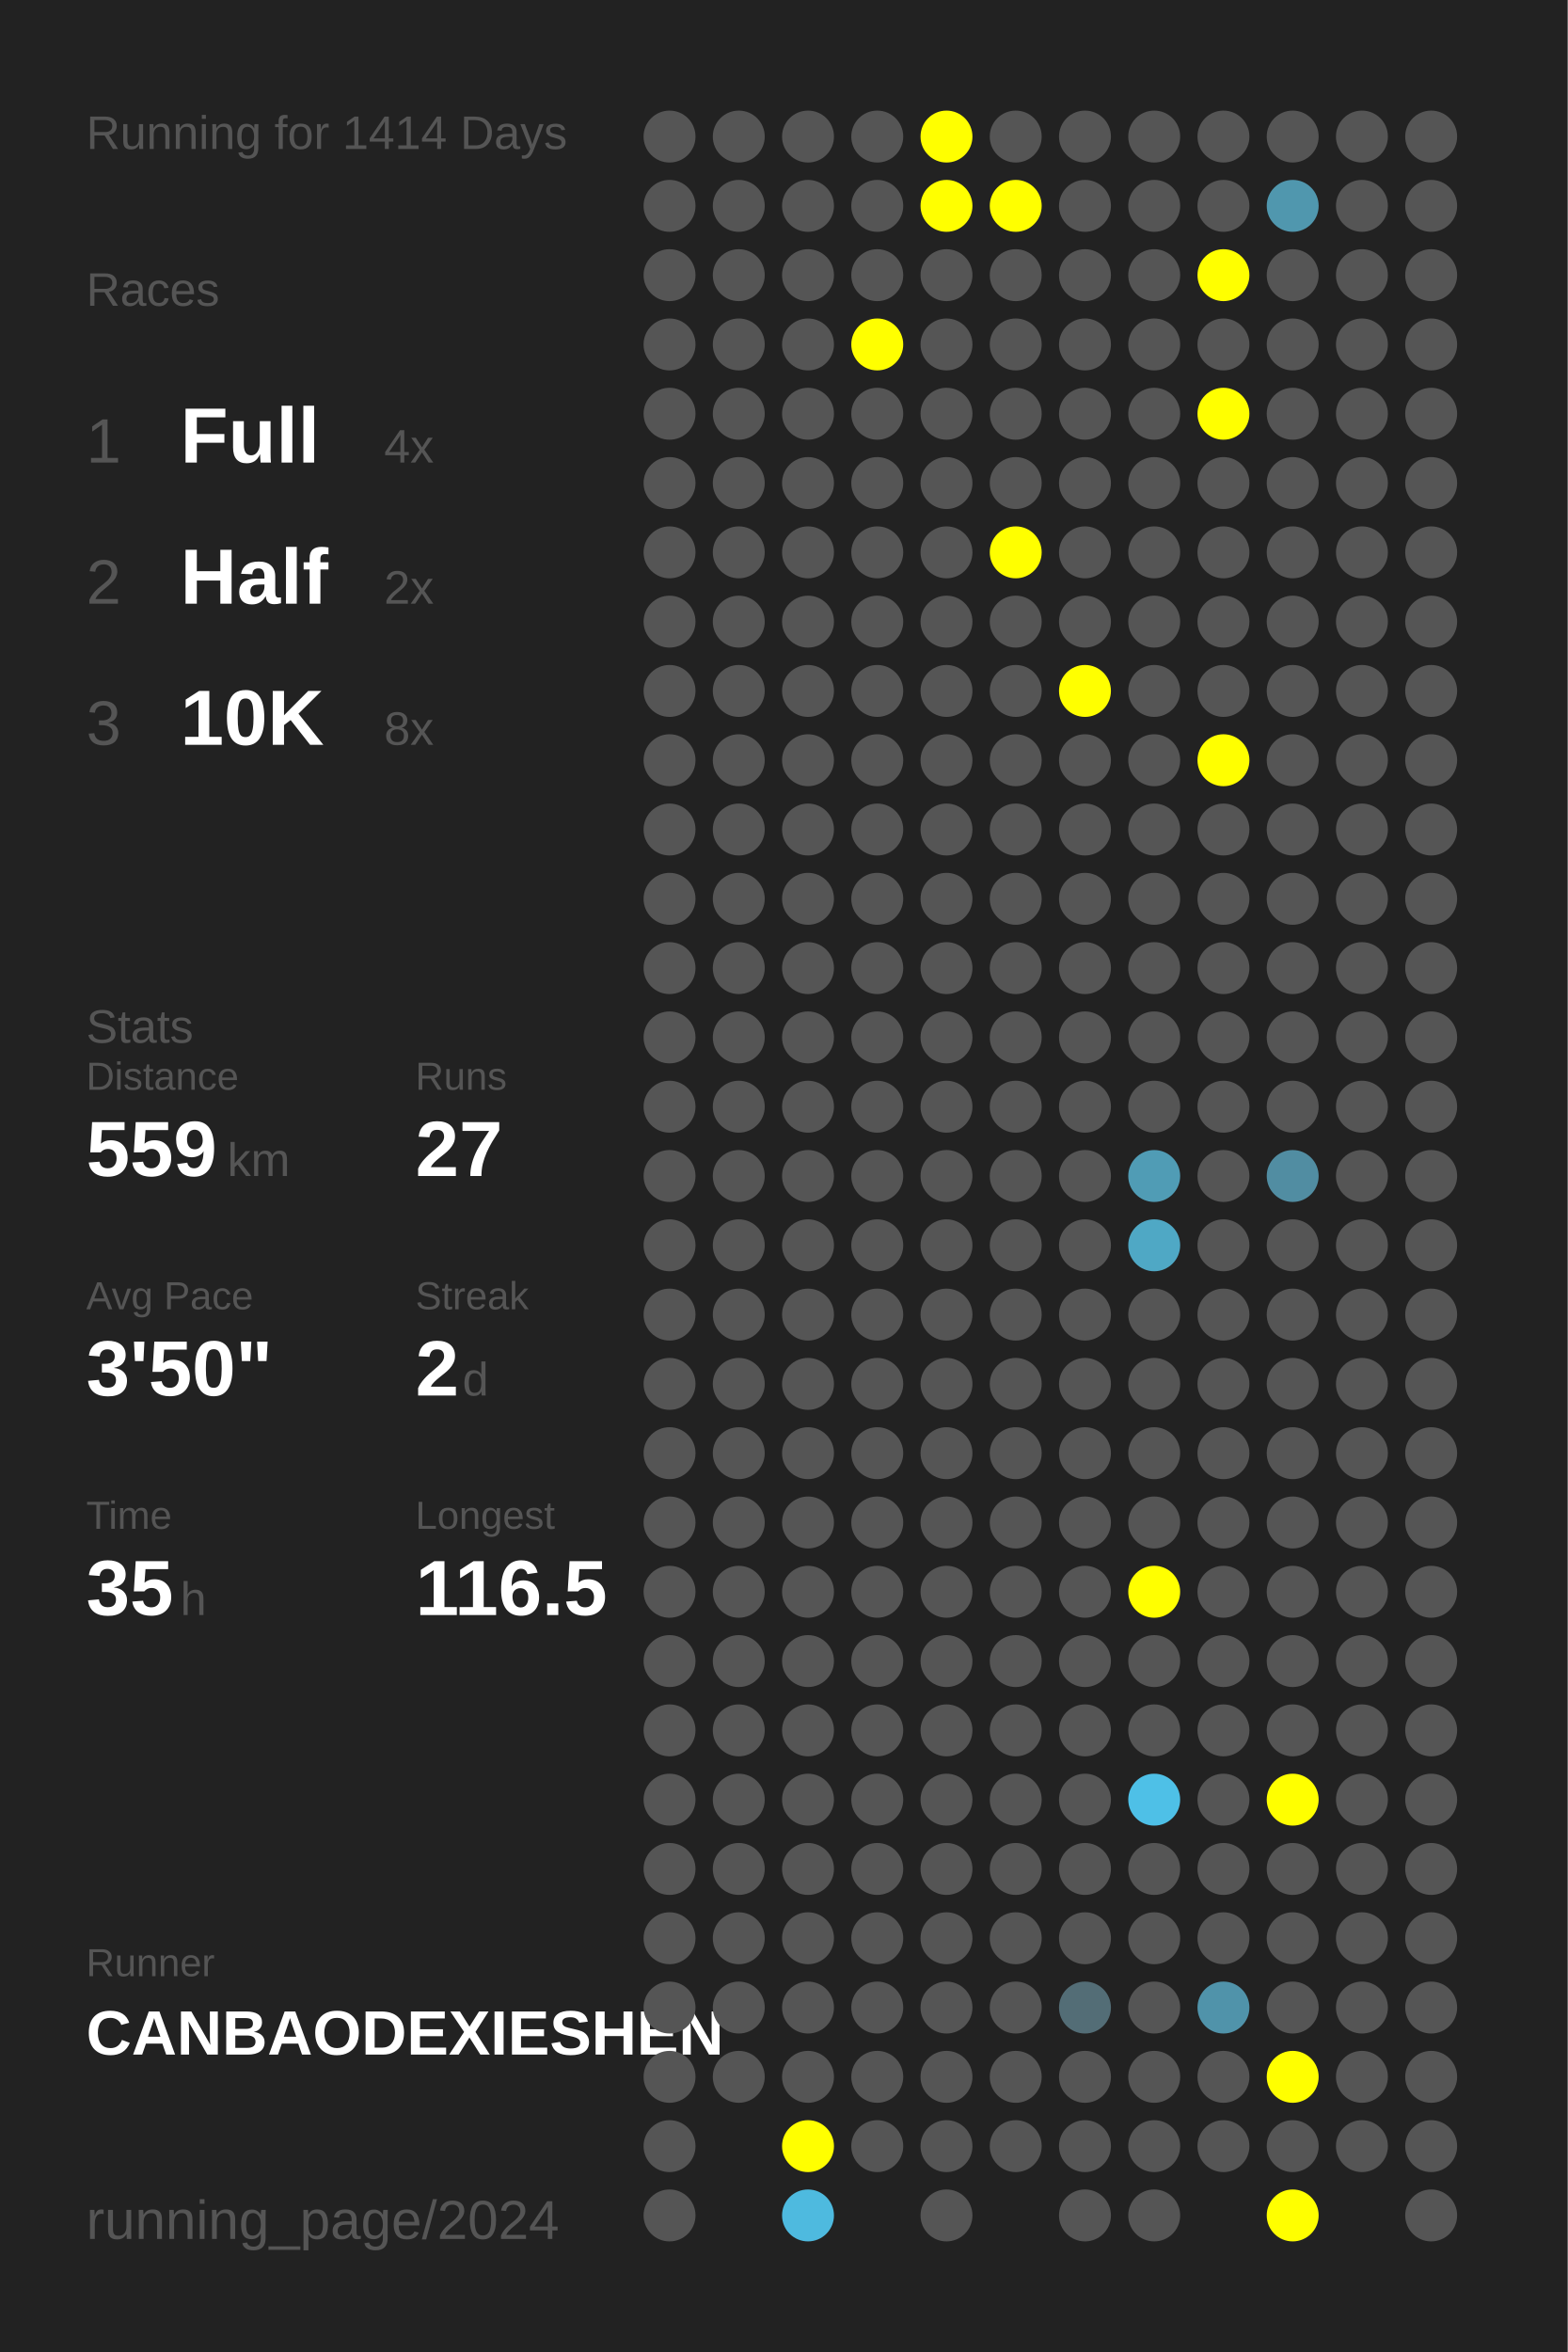
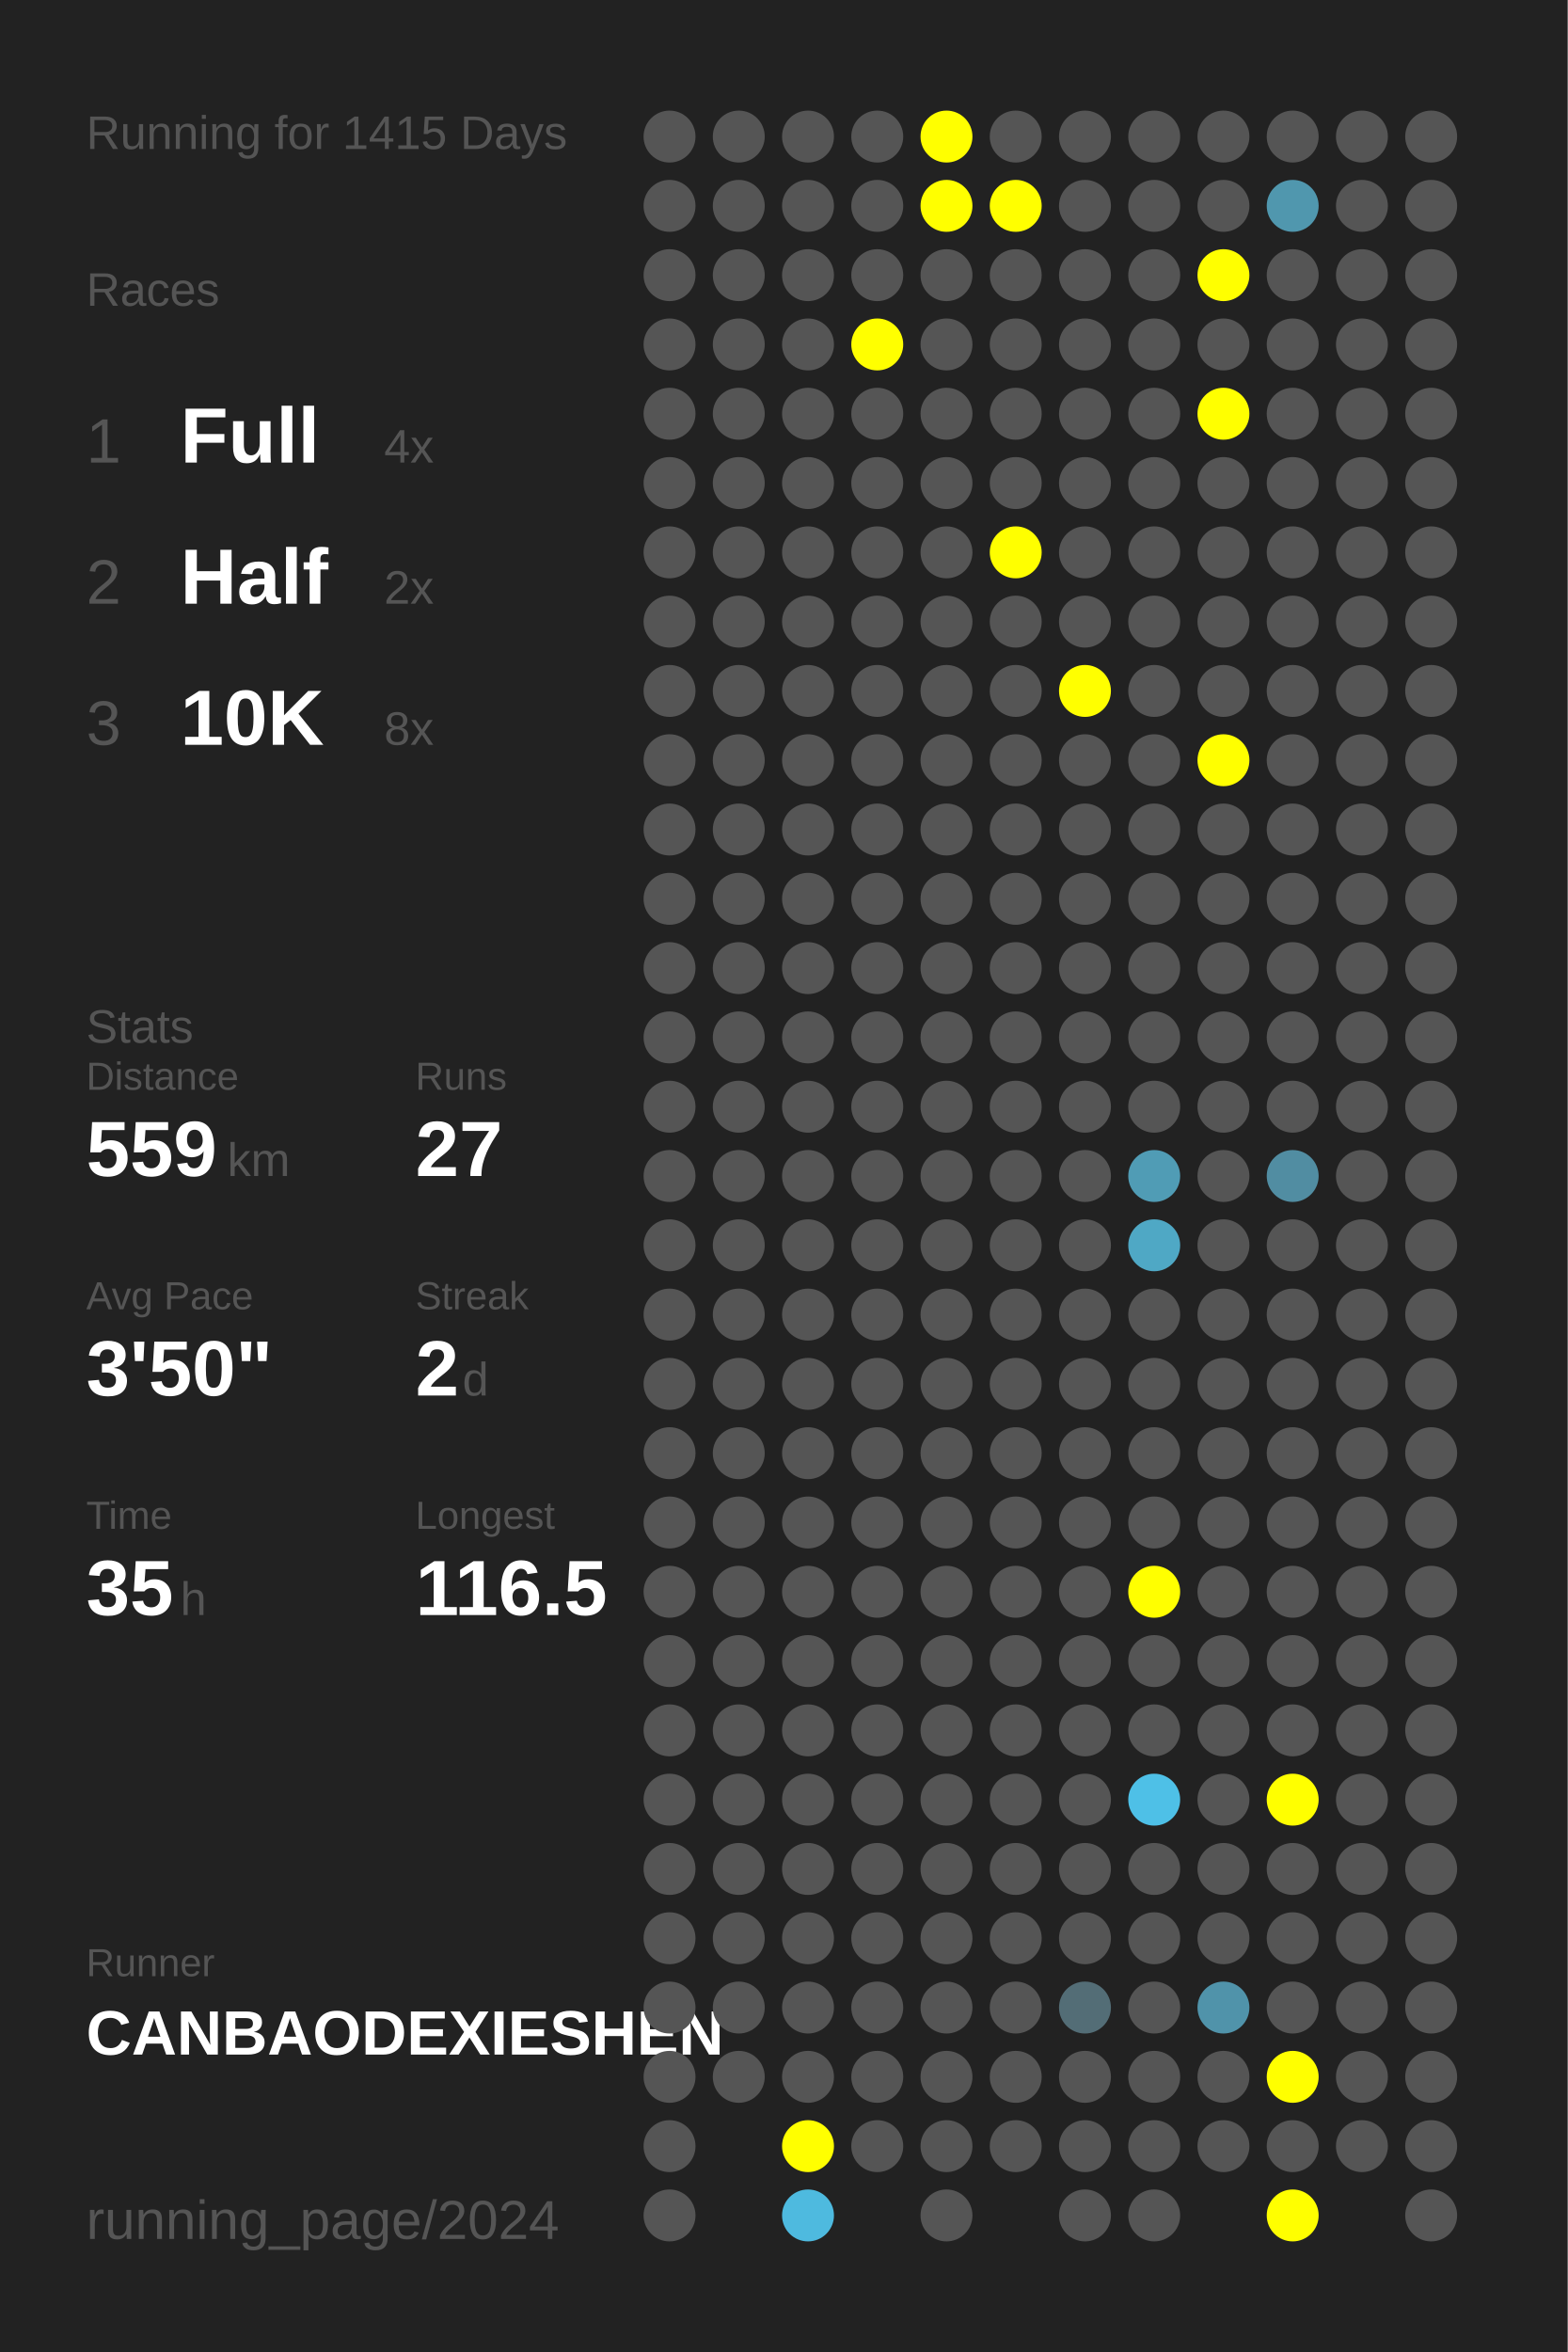
<svg xmlns="http://www.w3.org/2000/svg" baseProfile="full" height="300mm" version="1.1" viewBox="0,0,200,300" width="200mm">
  <defs />
  <rect fill="#222222" height="300" width="200" x="0" y="0" />
-   <text fill="#555555" style="font-size:6px; font-family:Arial;" x="11" y="19">Running for 1414 Days</text>
+   <text fill="#555555" style="font-size:6px; font-family:Arial;" x="11" y="19">Running for 1415 Days</text>
  <text fill="#555555" style="font-size:6px; font-family:Arial;" x="11" y="39">Races</text>
  <text fill="#555555" style="font-size:8px; font-family:Arial;" x="11" y="59">1</text>
  <text fill="#FFFFFF" style="font-size:10px; font-family:Arial; font-weight:bold;" x="23" y="59">Full</text>
  <text fill="#555555" style="font-size:6px; font-family:Arial;" x="49" y="59">4x</text>
  <text fill="#555555" style="font-size:8px; font-family:Arial;" x="11" y="77">2</text>
  <text fill="#FFFFFF" style="font-size:10px; font-family:Arial; font-weight:bold;" x="23" y="77">Half</text>
  <text fill="#555555" style="font-size:6px; font-family:Arial;" x="49" y="77">2x</text>
  <text fill="#555555" style="font-size:8px; font-family:Arial;" x="11" y="95">3</text>
  <text fill="#FFFFFF" style="font-size:10px; font-family:Arial; font-weight:bold;" x="23" y="95">10K</text>
  <text fill="#555555" style="font-size:6px; font-family:Arial;" x="49" y="95">8x</text>
  <text fill="#555555" style="font-size:6px; font-family:Arial;" x="11" y="133">Stats</text>
  <text fill="#555555" style="font-size:5px; font-family:Arial;" x="11" y="139">Distance</text>
  <text fill="#FFFFFF" style="font-size:10px; font-family:Arial; font-weight:bold;" x="11" y="150">559</text>
  <text fill="#555555" style="font-size:6px; font-family:Arial;" x="29" y="150">km</text>
  <text fill="#555555" style="font-size:5px; font-family:Arial;" x="53" y="139">Runs</text>
  <text fill="#FFFFFF" style="font-size:10px; font-family:Arial; font-weight:bold;" x="53" y="150">27</text>
  <text fill="#555555" style="font-size:5px; font-family:Arial;" x="11" y="167">Avg Pace</text>
  <text fill="#FFFFFF" style="font-size:10px; font-family:Arial; font-weight:bold;" x="11" y="178">3'50"</text>
  <text fill="#555555" style="font-size:5px; font-family:Arial;" x="53" y="167">Streak</text>
  <text fill="#FFFFFF" style="font-size:10px; font-family:Arial; font-weight:bold;" x="53" y="178">2</text>
  <text fill="#555555" style="font-size:6px; font-family:Arial;" x="59" y="178">d</text>
  <text fill="#555555" style="font-size:5px; font-family:Arial;" x="11" y="195">Time</text>
  <text fill="#FFFFFF" style="font-size:10px; font-family:Arial; font-weight:bold;" x="11" y="206">35</text>
  <text fill="#555555" style="font-size:6px; font-family:Arial;" x="23" y="206">h</text>
  <text fill="#555555" style="font-size:5px; font-family:Arial;" x="53" y="195">Longest</text>
  <text fill="#FFFFFF" style="font-size:10px; font-family:Arial; font-weight:bold;" x="53" y="206">116.5</text>
  <text fill="#555555" style="font-size:5px; font-family:Arial;" x="11" y="252.065">Runner</text>
  <text fill="#FFFFFF" style="font-size:8px; font-family:Arial; font-weight:bold;" x="11" y="262.065">CANBAODEXIESHEN</text>
  <text fill="#555555" style="font-size:7px; font-family:Arial;" x="11" y="285.581">running_page/2024</text>
  <circle cx="85.417" cy="17.419" fill="#555555" r="3.312" />
  <circle cx="85.417" cy="26.258" fill="#555555" r="3.312" />
  <circle cx="85.417" cy="35.097" fill="#555555" r="3.312" />
  <circle cx="85.417" cy="43.935" fill="#555555" r="3.312" />
  <circle cx="85.417" cy="52.774" fill="#555555" r="3.312" />
  <circle cx="85.417" cy="61.613" fill="#555555" r="3.312" />
  <circle cx="85.417" cy="70.452" fill="#555555" r="3.312" />
  <circle cx="85.417" cy="79.29" fill="#555555" r="3.312" />
  <circle cx="85.417" cy="88.129" fill="#555555" r="3.312" />
  <circle cx="85.417" cy="96.968" fill="#555555" r="3.312" />
  <circle cx="85.417" cy="105.806" fill="#555555" r="3.312" />
  <circle cx="85.417" cy="114.645" fill="#555555" r="3.312" />
  <circle cx="85.417" cy="123.484" fill="#555555" r="3.312" />
  <circle cx="85.417" cy="132.323" fill="#555555" r="3.312" />
  <circle cx="85.417" cy="141.161" fill="#555555" r="3.312" />
  <circle cx="85.417" cy="150" fill="#555555" r="3.312" />
  <circle cx="85.417" cy="158.839" fill="#555555" r="3.312" />
  <circle cx="85.417" cy="167.677" fill="#555555" r="3.312" />
  <circle cx="85.417" cy="176.516" fill="#555555" r="3.312" />
  <circle cx="85.417" cy="185.355" fill="#555555" r="3.312" />
  <circle cx="85.417" cy="194.194" fill="#555555" r="3.312" />
  <circle cx="85.417" cy="203.032" fill="#555555" r="3.312" />
  <circle cx="85.417" cy="211.871" fill="#555555" r="3.312" />
  <circle cx="85.417" cy="220.71" fill="#555555" r="3.312" />
  <circle cx="85.417" cy="229.548" fill="#555555" r="3.312" />
  <circle cx="85.417" cy="238.387" fill="#555555" r="3.312" />
  <circle cx="85.417" cy="247.226" fill="#555555" r="3.312" />
  <circle cx="85.417" cy="256.065" fill="#555555" r="3.312" />
  <circle cx="85.417" cy="264.903" fill="#555555" r="3.312" />
  <circle cx="85.417" cy="273.742" fill="#555555" r="3.312" />
  <circle cx="85.417" cy="282.581" fill="#555555" r="3.312" />
  <circle cx="94.25" cy="17.419" fill="#555555" r="3.312" />
  <circle cx="94.25" cy="26.258" fill="#555555" r="3.312" />
  <circle cx="94.25" cy="35.097" fill="#555555" r="3.312" />
  <circle cx="94.25" cy="43.935" fill="#555555" r="3.312" />
  <circle cx="94.25" cy="52.774" fill="#555555" r="3.312" />
  <circle cx="94.25" cy="61.613" fill="#555555" r="3.312" />
  <circle cx="94.25" cy="70.452" fill="#555555" r="3.312" />
  <circle cx="94.25" cy="79.29" fill="#555555" r="3.312" />
  <circle cx="94.25" cy="88.129" fill="#555555" r="3.312" />
  <circle cx="94.25" cy="96.968" fill="#555555" r="3.312" />
  <circle cx="94.25" cy="105.806" fill="#555555" r="3.312" />
  <circle cx="94.25" cy="114.645" fill="#555555" r="3.312" />
  <circle cx="94.25" cy="123.484" fill="#555555" r="3.312" />
  <circle cx="94.25" cy="132.323" fill="#555555" r="3.312" />
  <circle cx="94.25" cy="141.161" fill="#555555" r="3.312" />
  <circle cx="94.25" cy="150" fill="#555555" r="3.312" />
  <circle cx="94.25" cy="158.839" fill="#555555" r="3.312" />
  <circle cx="94.25" cy="167.677" fill="#555555" r="3.312" />
  <circle cx="94.25" cy="176.516" fill="#555555" r="3.312" />
  <circle cx="94.25" cy="185.355" fill="#555555" r="3.312" />
  <circle cx="94.25" cy="194.194" fill="#555555" r="3.312" />
  <circle cx="94.25" cy="203.032" fill="#555555" r="3.312" />
  <circle cx="94.25" cy="211.871" fill="#555555" r="3.312" />
  <circle cx="94.25" cy="220.71" fill="#555555" r="3.312" />
  <circle cx="94.25" cy="229.548" fill="#555555" r="3.312" />
  <circle cx="94.25" cy="238.387" fill="#555555" r="3.312" />
  <circle cx="94.25" cy="247.226" fill="#555555" r="3.312" />
  <circle cx="94.25" cy="256.065" fill="#555555" r="3.312" />
  <circle cx="94.25" cy="264.903" fill="#555555" r="3.312" />
  <circle cx="103.083" cy="17.419" fill="#555555" r="3.312" />
  <circle cx="103.083" cy="26.258" fill="#555555" r="3.312" />
  <circle cx="103.083" cy="35.097" fill="#555555" r="3.312" />
  <circle cx="103.083" cy="43.935" fill="#555555" r="3.312" />
  <circle cx="103.083" cy="52.774" fill="#555555" r="3.312" />
  <circle cx="103.083" cy="61.613" fill="#555555" r="3.312" />
  <circle cx="103.083" cy="70.452" fill="#555555" r="3.312" />
  <circle cx="103.083" cy="79.29" fill="#555555" r="3.312" />
  <circle cx="103.083" cy="88.129" fill="#555555" r="3.312" />
  <circle cx="103.083" cy="96.968" fill="#555555" r="3.312" />
  <circle cx="103.083" cy="105.806" fill="#555555" r="3.312" />
  <circle cx="103.083" cy="114.645" fill="#555555" r="3.312" />
  <circle cx="103.083" cy="123.484" fill="#555555" r="3.312" />
  <circle cx="103.083" cy="132.323" fill="#555555" r="3.312" />
  <circle cx="103.083" cy="141.161" fill="#555555" r="3.312" />
  <circle cx="103.083" cy="150" fill="#555555" r="3.312" />
  <circle cx="103.083" cy="158.839" fill="#555555" r="3.312" />
  <circle cx="103.083" cy="167.677" fill="#555555" r="3.312" />
  <circle cx="103.083" cy="176.516" fill="#555555" r="3.312" />
  <circle cx="103.083" cy="185.355" fill="#555555" r="3.312" />
  <circle cx="103.083" cy="194.194" fill="#555555" r="3.312" />
  <circle cx="103.083" cy="203.032" fill="#555555" r="3.312" />
  <circle cx="103.083" cy="211.871" fill="#555555" r="3.312" />
  <circle cx="103.083" cy="220.71" fill="#555555" r="3.312" />
  <circle cx="103.083" cy="229.548" fill="#555555" r="3.312" />
  <circle cx="103.083" cy="238.387" fill="#555555" r="3.312" />
  <circle cx="103.083" cy="247.226" fill="#555555" r="3.312" />
  <circle cx="103.083" cy="256.065" fill="#555555" r="3.312" />
  <circle cx="103.083" cy="264.903" fill="#555555" r="3.312" />
  <circle cx="103.083" cy="273.742" fill="#FFFF00" r="3.312" />
  <circle cx="103.083" cy="282.581" fill="#4ebadf" r="3.312" />
  <circle cx="111.917" cy="17.419" fill="#555555" r="3.312" />
  <circle cx="111.917" cy="26.258" fill="#555555" r="3.312" />
  <circle cx="111.917" cy="35.097" fill="#555555" r="3.312" />
  <circle cx="111.917" cy="43.935" fill="#FFFF00" r="3.312" />
  <circle cx="111.917" cy="52.774" fill="#555555" r="3.312" />
  <circle cx="111.917" cy="61.613" fill="#555555" r="3.312" />
  <circle cx="111.917" cy="70.452" fill="#555555" r="3.312" />
  <circle cx="111.917" cy="79.29" fill="#555555" r="3.312" />
  <circle cx="111.917" cy="88.129" fill="#555555" r="3.312" />
  <circle cx="111.917" cy="96.968" fill="#555555" r="3.312" />
  <circle cx="111.917" cy="105.806" fill="#555555" r="3.312" />
  <circle cx="111.917" cy="114.645" fill="#555555" r="3.312" />
  <circle cx="111.917" cy="123.484" fill="#555555" r="3.312" />
  <circle cx="111.917" cy="132.323" fill="#555555" r="3.312" />
  <circle cx="111.917" cy="141.161" fill="#555555" r="3.312" />
  <circle cx="111.917" cy="150" fill="#555555" r="3.312" />
  <circle cx="111.917" cy="158.839" fill="#555555" r="3.312" />
  <circle cx="111.917" cy="167.677" fill="#555555" r="3.312" />
  <circle cx="111.917" cy="176.516" fill="#555555" r="3.312" />
  <circle cx="111.917" cy="185.355" fill="#555555" r="3.312" />
  <circle cx="111.917" cy="194.194" fill="#555555" r="3.312" />
  <circle cx="111.917" cy="203.032" fill="#555555" r="3.312" />
  <circle cx="111.917" cy="211.871" fill="#555555" r="3.312" />
  <circle cx="111.917" cy="220.71" fill="#555555" r="3.312" />
  <circle cx="111.917" cy="229.548" fill="#555555" r="3.312" />
  <circle cx="111.917" cy="238.387" fill="#555555" r="3.312" />
  <circle cx="111.917" cy="247.226" fill="#555555" r="3.312" />
  <circle cx="111.917" cy="256.065" fill="#555555" r="3.312" />
  <circle cx="111.917" cy="264.903" fill="#555555" r="3.312" />
  <circle cx="111.917" cy="273.742" fill="#555555" r="3.312" />
  <circle cx="120.75" cy="17.419" fill="#FFFF00" r="3.312" />
  <circle cx="120.75" cy="26.258" fill="#FFFF00" r="3.312" />
  <circle cx="120.75" cy="35.097" fill="#555555" r="3.312" />
  <circle cx="120.75" cy="43.935" fill="#555555" r="3.312" />
  <circle cx="120.75" cy="52.774" fill="#555555" r="3.312" />
  <circle cx="120.75" cy="61.613" fill="#555555" r="3.312" />
  <circle cx="120.75" cy="70.452" fill="#555555" r="3.312" />
  <circle cx="120.75" cy="79.29" fill="#555555" r="3.312" />
  <circle cx="120.75" cy="88.129" fill="#555555" r="3.312" />
  <circle cx="120.75" cy="96.968" fill="#555555" r="3.312" />
  <circle cx="120.75" cy="105.806" fill="#555555" r="3.312" />
  <circle cx="120.75" cy="114.645" fill="#555555" r="3.312" />
  <circle cx="120.75" cy="123.484" fill="#555555" r="3.312" />
  <circle cx="120.75" cy="132.323" fill="#555555" r="3.312" />
  <circle cx="120.75" cy="141.161" fill="#555555" r="3.312" />
  <circle cx="120.75" cy="150" fill="#555555" r="3.312" />
  <circle cx="120.75" cy="158.839" fill="#555555" r="3.312" />
  <circle cx="120.75" cy="167.677" fill="#555555" r="3.312" />
  <circle cx="120.75" cy="176.516" fill="#555555" r="3.312" />
  <circle cx="120.75" cy="185.355" fill="#555555" r="3.312" />
  <circle cx="120.75" cy="194.194" fill="#555555" r="3.312" />
  <circle cx="120.75" cy="203.032" fill="#555555" r="3.312" />
  <circle cx="120.75" cy="211.871" fill="#555555" r="3.312" />
  <circle cx="120.75" cy="220.71" fill="#555555" r="3.312" />
  <circle cx="120.75" cy="229.548" fill="#555555" r="3.312" />
  <circle cx="120.75" cy="238.387" fill="#555555" r="3.312" />
  <circle cx="120.75" cy="247.226" fill="#555555" r="3.312" />
  <circle cx="120.75" cy="256.065" fill="#555555" r="3.312" />
  <circle cx="120.75" cy="264.903" fill="#555555" r="3.312" />
  <circle cx="120.75" cy="273.742" fill="#555555" r="3.312" />
  <circle cx="120.75" cy="282.581" fill="#555555" r="3.312" />
  <circle cx="129.583" cy="17.419" fill="#555555" r="3.312" />
  <circle cx="129.583" cy="26.258" fill="#FFFF00" r="3.312" />
  <circle cx="129.583" cy="35.097" fill="#555555" r="3.312" />
  <circle cx="129.583" cy="43.935" fill="#555555" r="3.312" />
  <circle cx="129.583" cy="52.774" fill="#555555" r="3.312" />
  <circle cx="129.583" cy="61.613" fill="#555555" r="3.312" />
  <circle cx="129.583" cy="70.452" fill="#FFFF00" r="3.312" />
  <circle cx="129.583" cy="79.29" fill="#555555" r="3.312" />
  <circle cx="129.583" cy="88.129" fill="#555555" r="3.312" />
  <circle cx="129.583" cy="96.968" fill="#555555" r="3.312" />
  <circle cx="129.583" cy="105.806" fill="#555555" r="3.312" />
  <circle cx="129.583" cy="114.645" fill="#555555" r="3.312" />
  <circle cx="129.583" cy="123.484" fill="#555555" r="3.312" />
  <circle cx="129.583" cy="132.323" fill="#555555" r="3.312" />
  <circle cx="129.583" cy="141.161" fill="#555555" r="3.312" />
  <circle cx="129.583" cy="150" fill="#555555" r="3.312" />
  <circle cx="129.583" cy="158.839" fill="#555555" r="3.312" />
  <circle cx="129.583" cy="167.677" fill="#555555" r="3.312" />
  <circle cx="129.583" cy="176.516" fill="#555555" r="3.312" />
  <circle cx="129.583" cy="185.355" fill="#555555" r="3.312" />
  <circle cx="129.583" cy="194.194" fill="#555555" r="3.312" />
  <circle cx="129.583" cy="203.032" fill="#555555" r="3.312" />
  <circle cx="129.583" cy="211.871" fill="#555555" r="3.312" />
  <circle cx="129.583" cy="220.71" fill="#555555" r="3.312" />
  <circle cx="129.583" cy="229.548" fill="#555555" r="3.312" />
  <circle cx="129.583" cy="238.387" fill="#555555" r="3.312" />
  <circle cx="129.583" cy="247.226" fill="#555555" r="3.312" />
  <circle cx="129.583" cy="256.065" fill="#555555" r="3.312" />
  <circle cx="129.583" cy="264.903" fill="#555555" r="3.312" />
  <circle cx="129.583" cy="273.742" fill="#555555" r="3.312" />
  <circle cx="138.417" cy="17.419" fill="#555555" r="3.312" />
  <circle cx="138.417" cy="26.258" fill="#555555" r="3.312" />
  <circle cx="138.417" cy="35.097" fill="#555555" r="3.312" />
  <circle cx="138.417" cy="43.935" fill="#555555" r="3.312" />
  <circle cx="138.417" cy="52.774" fill="#555555" r="3.312" />
  <circle cx="138.417" cy="61.613" fill="#555555" r="3.312" />
  <circle cx="138.417" cy="70.452" fill="#555555" r="3.312" />
  <circle cx="138.417" cy="79.29" fill="#555555" r="3.312" />
  <circle cx="138.417" cy="88.129" fill="#FFFF00" r="3.312" />
  <circle cx="138.417" cy="96.968" fill="#555555" r="3.312" />
  <circle cx="138.417" cy="105.806" fill="#555555" r="3.312" />
  <circle cx="138.417" cy="114.645" fill="#555555" r="3.312" />
  <circle cx="138.417" cy="123.484" fill="#555555" r="3.312" />
  <circle cx="138.417" cy="132.323" fill="#555555" r="3.312" />
  <circle cx="138.417" cy="141.161" fill="#555555" r="3.312" />
  <circle cx="138.417" cy="150" fill="#555555" r="3.312" />
  <circle cx="138.417" cy="158.839" fill="#555555" r="3.312" />
  <circle cx="138.417" cy="167.677" fill="#555555" r="3.312" />
  <circle cx="138.417" cy="176.516" fill="#555555" r="3.312" />
  <circle cx="138.417" cy="185.355" fill="#555555" r="3.312" />
  <circle cx="138.417" cy="194.194" fill="#555555" r="3.312" />
  <circle cx="138.417" cy="203.032" fill="#555555" r="3.312" />
  <circle cx="138.417" cy="211.871" fill="#555555" r="3.312" />
  <circle cx="138.417" cy="220.71" fill="#555555" r="3.312" />
  <circle cx="138.417" cy="229.548" fill="#555555" r="3.312" />
  <circle cx="138.417" cy="238.387" fill="#555555" r="3.312" />
  <circle cx="138.417" cy="247.226" fill="#555555" r="3.312" />
  <circle cx="138.417" cy="256.065" fill="#536d76" r="3.312" />
  <circle cx="138.417" cy="264.903" fill="#555555" r="3.312" />
  <circle cx="138.417" cy="273.742" fill="#555555" r="3.312" />
  <circle cx="138.417" cy="282.581" fill="#555555" r="3.312" />
  <circle cx="147.25" cy="17.419" fill="#555555" r="3.312" />
  <circle cx="147.25" cy="26.258" fill="#555555" r="3.312" />
  <circle cx="147.25" cy="35.097" fill="#555555" r="3.312" />
  <circle cx="147.25" cy="43.935" fill="#555555" r="3.312" />
  <circle cx="147.25" cy="52.774" fill="#555555" r="3.312" />
  <circle cx="147.25" cy="61.613" fill="#555555" r="3.312" />
  <circle cx="147.25" cy="70.452" fill="#555555" r="3.312" />
  <circle cx="147.25" cy="79.29" fill="#555555" r="3.312" />
  <circle cx="147.25" cy="88.129" fill="#555555" r="3.312" />
  <circle cx="147.25" cy="96.968" fill="#555555" r="3.312" />
  <circle cx="147.25" cy="105.806" fill="#555555" r="3.312" />
  <circle cx="147.25" cy="114.645" fill="#555555" r="3.312" />
  <circle cx="147.25" cy="123.484" fill="#555555" r="3.312" />
  <circle cx="147.25" cy="132.323" fill="#555555" r="3.312" />
  <circle cx="147.25" cy="141.161" fill="#555555" r="3.312" />
  <circle cx="147.25" cy="150" fill="#509cb5" r="3.312" />
  <circle cx="147.25" cy="158.839" fill="#4fa8c5" r="3.312" />
  <circle cx="147.25" cy="167.677" fill="#555555" r="3.312" />
  <circle cx="147.25" cy="176.516" fill="#555555" r="3.312" />
  <circle cx="147.25" cy="185.355" fill="#555555" r="3.312" />
  <circle cx="147.25" cy="194.194" fill="#555555" r="3.312" />
  <circle cx="147.25" cy="203.032" fill="#FFFF00" r="3.312" />
  <circle cx="147.25" cy="211.871" fill="#555555" r="3.312" />
  <circle cx="147.25" cy="220.71" fill="#555555" r="3.312" />
  <circle cx="147.25" cy="229.548" fill="#4ec0e7" r="3.312" />
  <circle cx="147.25" cy="238.387" fill="#555555" r="3.312" />
  <circle cx="147.25" cy="247.226" fill="#555555" r="3.312" />
  <circle cx="147.25" cy="256.065" fill="#555555" r="3.312" />
  <circle cx="147.25" cy="264.903" fill="#555555" r="3.312" />
  <circle cx="147.25" cy="273.742" fill="#555555" r="3.312" />
  <circle cx="147.25" cy="282.581" fill="#555555" r="3.312" />
  <circle cx="156.083" cy="17.419" fill="#555555" r="3.312" />
  <circle cx="156.083" cy="26.258" fill="#555555" r="3.312" />
  <circle cx="156.083" cy="35.097" fill="#FFFF00" r="3.312" />
  <circle cx="156.083" cy="43.935" fill="#555555" r="3.312" />
  <circle cx="156.083" cy="52.774" fill="#FFFF00" r="3.312" />
  <circle cx="156.083" cy="61.613" fill="#555555" r="3.312" />
  <circle cx="156.083" cy="70.452" fill="#555555" r="3.312" />
  <circle cx="156.083" cy="79.29" fill="#555555" r="3.312" />
  <circle cx="156.083" cy="88.129" fill="#555555" r="3.312" />
  <circle cx="156.083" cy="96.968" fill="#FFFF00" r="3.312" />
  <circle cx="156.083" cy="105.806" fill="#555555" r="3.312" />
  <circle cx="156.083" cy="114.645" fill="#555555" r="3.312" />
  <circle cx="156.083" cy="123.484" fill="#555555" r="3.312" />
  <circle cx="156.083" cy="132.323" fill="#555555" r="3.312" />
  <circle cx="156.083" cy="141.161" fill="#555555" r="3.312" />
  <circle cx="156.083" cy="150" fill="#555555" r="3.312" />
  <circle cx="156.083" cy="158.839" fill="#555555" r="3.312" />
  <circle cx="156.083" cy="167.677" fill="#555555" r="3.312" />
  <circle cx="156.083" cy="176.516" fill="#555555" r="3.312" />
  <circle cx="156.083" cy="185.355" fill="#555555" r="3.312" />
  <circle cx="156.083" cy="194.194" fill="#555555" r="3.312" />
  <circle cx="156.083" cy="203.032" fill="#555555" r="3.312" />
  <circle cx="156.083" cy="211.871" fill="#555555" r="3.312" />
  <circle cx="156.083" cy="220.71" fill="#555555" r="3.312" />
  <circle cx="156.083" cy="229.548" fill="#555555" r="3.312" />
  <circle cx="156.083" cy="238.387" fill="#555555" r="3.312" />
  <circle cx="156.083" cy="247.226" fill="#555555" r="3.312" />
  <circle cx="156.083" cy="256.065" fill="#5093aa" r="3.312" />
  <circle cx="156.083" cy="264.903" fill="#555555" r="3.312" />
  <circle cx="156.083" cy="273.742" fill="#555555" r="3.312" />
  <circle cx="164.917" cy="17.419" fill="#555555" r="3.312" />
  <circle cx="164.917" cy="26.258" fill="#5097ae" r="3.312" />
  <circle cx="164.917" cy="35.097" fill="#555555" r="3.312" />
  <circle cx="164.917" cy="43.935" fill="#555555" r="3.312" />
  <circle cx="164.917" cy="52.774" fill="#555555" r="3.312" />
  <circle cx="164.917" cy="61.613" fill="#555555" r="3.312" />
  <circle cx="164.917" cy="70.452" fill="#555555" r="3.312" />
  <circle cx="164.917" cy="79.29" fill="#555555" r="3.312" />
  <circle cx="164.917" cy="88.129" fill="#555555" r="3.312" />
  <circle cx="164.917" cy="96.968" fill="#555555" r="3.312" />
  <circle cx="164.917" cy="105.806" fill="#555555" r="3.312" />
  <circle cx="164.917" cy="114.645" fill="#555555" r="3.312" />
  <circle cx="164.917" cy="123.484" fill="#555555" r="3.312" />
  <circle cx="164.917" cy="132.323" fill="#555555" r="3.312" />
  <circle cx="164.917" cy="141.161" fill="#555555" r="3.312" />
  <circle cx="164.917" cy="150" fill="#518da2" r="3.312" />
  <circle cx="164.917" cy="158.839" fill="#555555" r="3.312" />
  <circle cx="164.917" cy="167.677" fill="#555555" r="3.312" />
  <circle cx="164.917" cy="176.516" fill="#555555" r="3.312" />
  <circle cx="164.917" cy="185.355" fill="#555555" r="3.312" />
  <circle cx="164.917" cy="194.194" fill="#555555" r="3.312" />
  <circle cx="164.917" cy="203.032" fill="#555555" r="3.312" />
  <circle cx="164.917" cy="211.871" fill="#555555" r="3.312" />
  <circle cx="164.917" cy="220.71" fill="#555555" r="3.312" />
  <circle cx="164.917" cy="229.548" fill="#FFFF00" r="3.312" />
  <circle cx="164.917" cy="238.387" fill="#555555" r="3.312" />
  <circle cx="164.917" cy="247.226" fill="#555555" r="3.312" />
  <circle cx="164.917" cy="256.065" fill="#555555" r="3.312" />
  <circle cx="164.917" cy="264.903" fill="#FFFF00" r="3.312" />
  <circle cx="164.917" cy="273.742" fill="#555555" r="3.312" />
  <circle cx="164.917" cy="282.581" fill="#FFFF00" r="3.312" />
  <circle cx="173.75" cy="17.419" fill="#555555" r="3.312" />
  <circle cx="173.75" cy="26.258" fill="#555555" r="3.312" />
  <circle cx="173.75" cy="35.097" fill="#555555" r="3.312" />
  <circle cx="173.75" cy="43.935" fill="#555555" r="3.312" />
  <circle cx="173.75" cy="52.774" fill="#555555" r="3.312" />
  <circle cx="173.75" cy="61.613" fill="#555555" r="3.312" />
  <circle cx="173.75" cy="70.452" fill="#555555" r="3.312" />
  <circle cx="173.75" cy="79.29" fill="#555555" r="3.312" />
  <circle cx="173.75" cy="88.129" fill="#555555" r="3.312" />
  <circle cx="173.75" cy="96.968" fill="#555555" r="3.312" />
  <circle cx="173.75" cy="105.806" fill="#555555" r="3.312" />
  <circle cx="173.75" cy="114.645" fill="#555555" r="3.312" />
  <circle cx="173.75" cy="123.484" fill="#555555" r="3.312" />
  <circle cx="173.75" cy="132.323" fill="#555555" r="3.312" />
  <circle cx="173.75" cy="141.161" fill="#555555" r="3.312" />
  <circle cx="173.75" cy="150" fill="#555555" r="3.312" />
  <circle cx="173.75" cy="158.839" fill="#555555" r="3.312" />
  <circle cx="173.75" cy="167.677" fill="#555555" r="3.312" />
  <circle cx="173.75" cy="176.516" fill="#555555" r="3.312" />
  <circle cx="173.75" cy="185.355" fill="#555555" r="3.312" />
  <circle cx="173.75" cy="194.194" fill="#555555" r="3.312" />
  <circle cx="173.75" cy="203.032" fill="#555555" r="3.312" />
  <circle cx="173.75" cy="211.871" fill="#555555" r="3.312" />
  <circle cx="173.75" cy="220.71" fill="#555555" r="3.312" />
  <circle cx="173.75" cy="229.548" fill="#555555" r="3.312" />
  <circle cx="173.75" cy="238.387" fill="#555555" r="3.312" />
  <circle cx="173.75" cy="247.226" fill="#555555" r="3.312" />
  <circle cx="173.75" cy="256.065" fill="#555555" r="3.312" />
  <circle cx="173.75" cy="264.903" fill="#555555" r="3.312" />
  <circle cx="173.75" cy="273.742" fill="#555555" r="3.312" />
  <circle cx="182.583" cy="17.419" fill="#555555" r="3.312" />
  <circle cx="182.583" cy="26.258" fill="#555555" r="3.312" />
  <circle cx="182.583" cy="35.097" fill="#555555" r="3.312" />
  <circle cx="182.583" cy="43.935" fill="#555555" r="3.312" />
  <circle cx="182.583" cy="52.774" fill="#555555" r="3.312" />
  <circle cx="182.583" cy="61.613" fill="#555555" r="3.312" />
  <circle cx="182.583" cy="70.452" fill="#555555" r="3.312" />
  <circle cx="182.583" cy="79.29" fill="#555555" r="3.312" />
  <circle cx="182.583" cy="88.129" fill="#555555" r="3.312" />
  <circle cx="182.583" cy="96.968" fill="#555555" r="3.312" />
  <circle cx="182.583" cy="105.806" fill="#555555" r="3.312" />
  <circle cx="182.583" cy="114.645" fill="#555555" r="3.312" />
  <circle cx="182.583" cy="123.484" fill="#555555" r="3.312" />
  <circle cx="182.583" cy="132.323" fill="#555555" r="3.312" />
  <circle cx="182.583" cy="141.161" fill="#555555" r="3.312" />
  <circle cx="182.583" cy="150" fill="#555555" r="3.312" />
  <circle cx="182.583" cy="158.839" fill="#555555" r="3.312" />
  <circle cx="182.583" cy="167.677" fill="#555555" r="3.312" />
  <circle cx="182.583" cy="176.516" fill="#555555" r="3.312" />
  <circle cx="182.583" cy="185.355" fill="#555555" r="3.312" />
  <circle cx="182.583" cy="194.194" fill="#555555" r="3.312" />
  <circle cx="182.583" cy="203.032" fill="#555555" r="3.312" />
  <circle cx="182.583" cy="211.871" fill="#555555" r="3.312" />
  <circle cx="182.583" cy="220.71" fill="#555555" r="3.312" />
  <circle cx="182.583" cy="229.548" fill="#555555" r="3.312" />
  <circle cx="182.583" cy="238.387" fill="#555555" r="3.312" />
  <circle cx="182.583" cy="247.226" fill="#555555" r="3.312" />
  <circle cx="182.583" cy="256.065" fill="#555555" r="3.312" />
  <circle cx="182.583" cy="264.903" fill="#555555" r="3.312" />
  <circle cx="182.583" cy="273.742" fill="#555555" r="3.312" />
  <circle cx="182.583" cy="282.581" fill="#555555" r="3.312" />
</svg>
